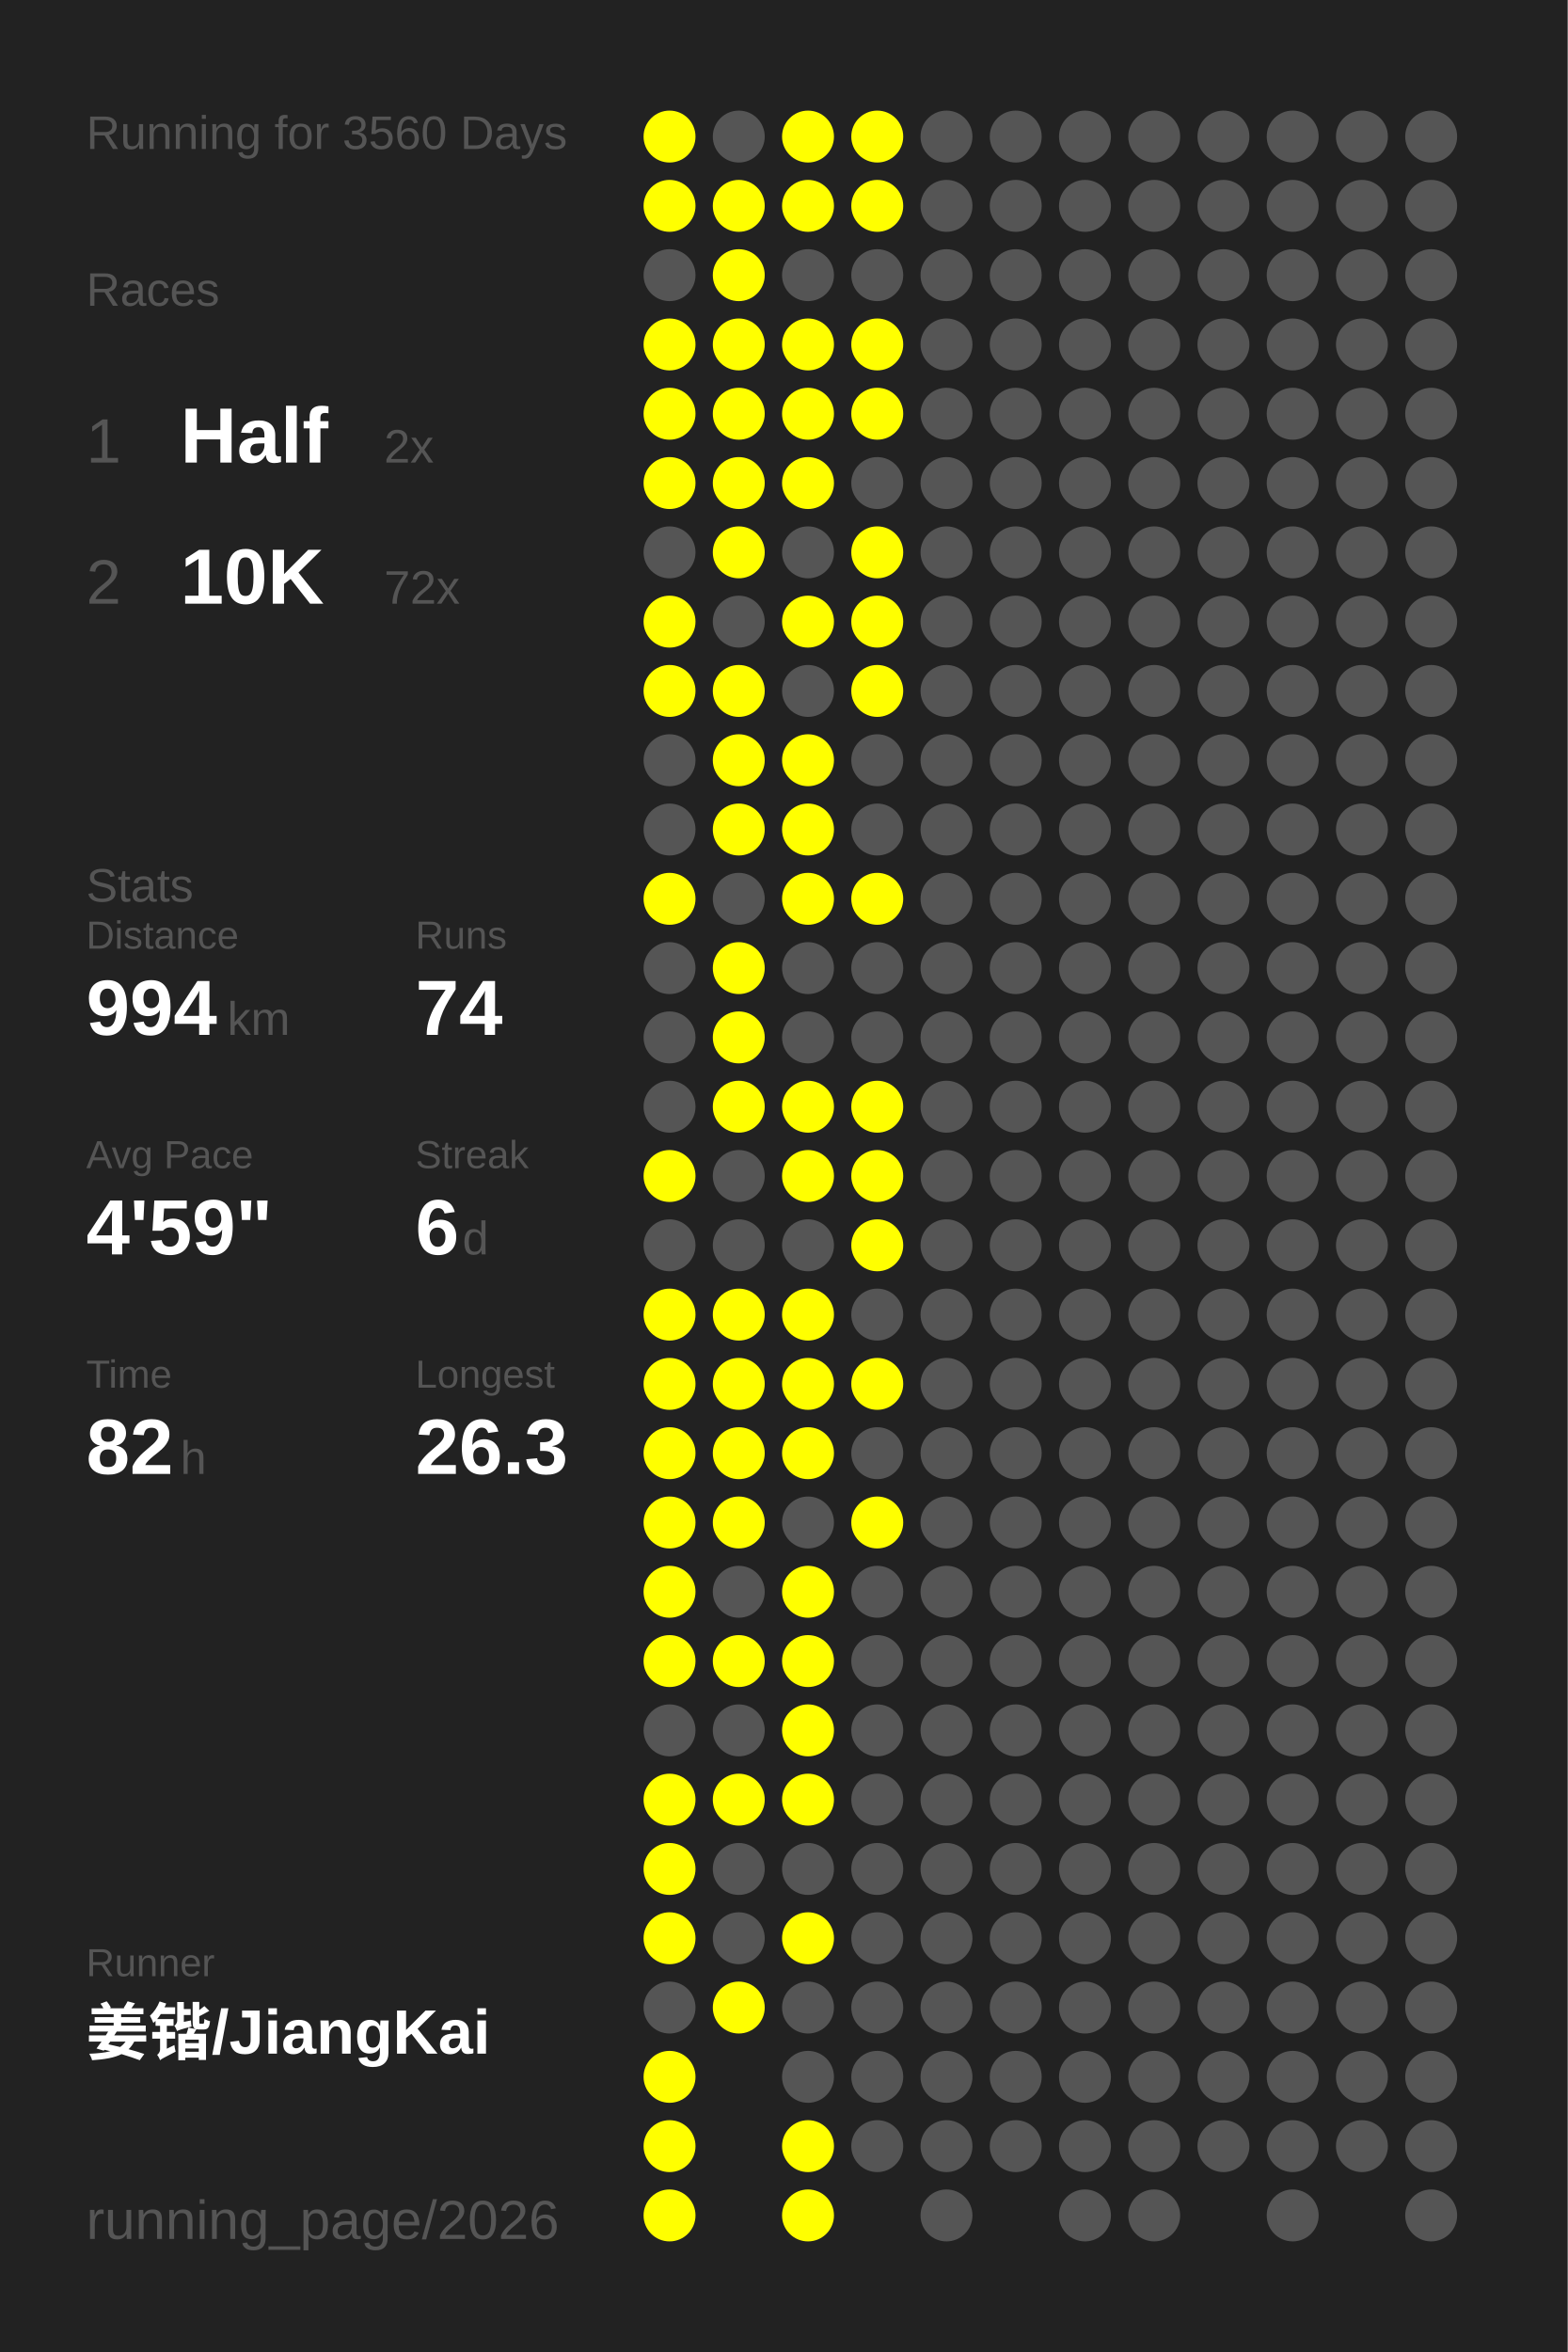
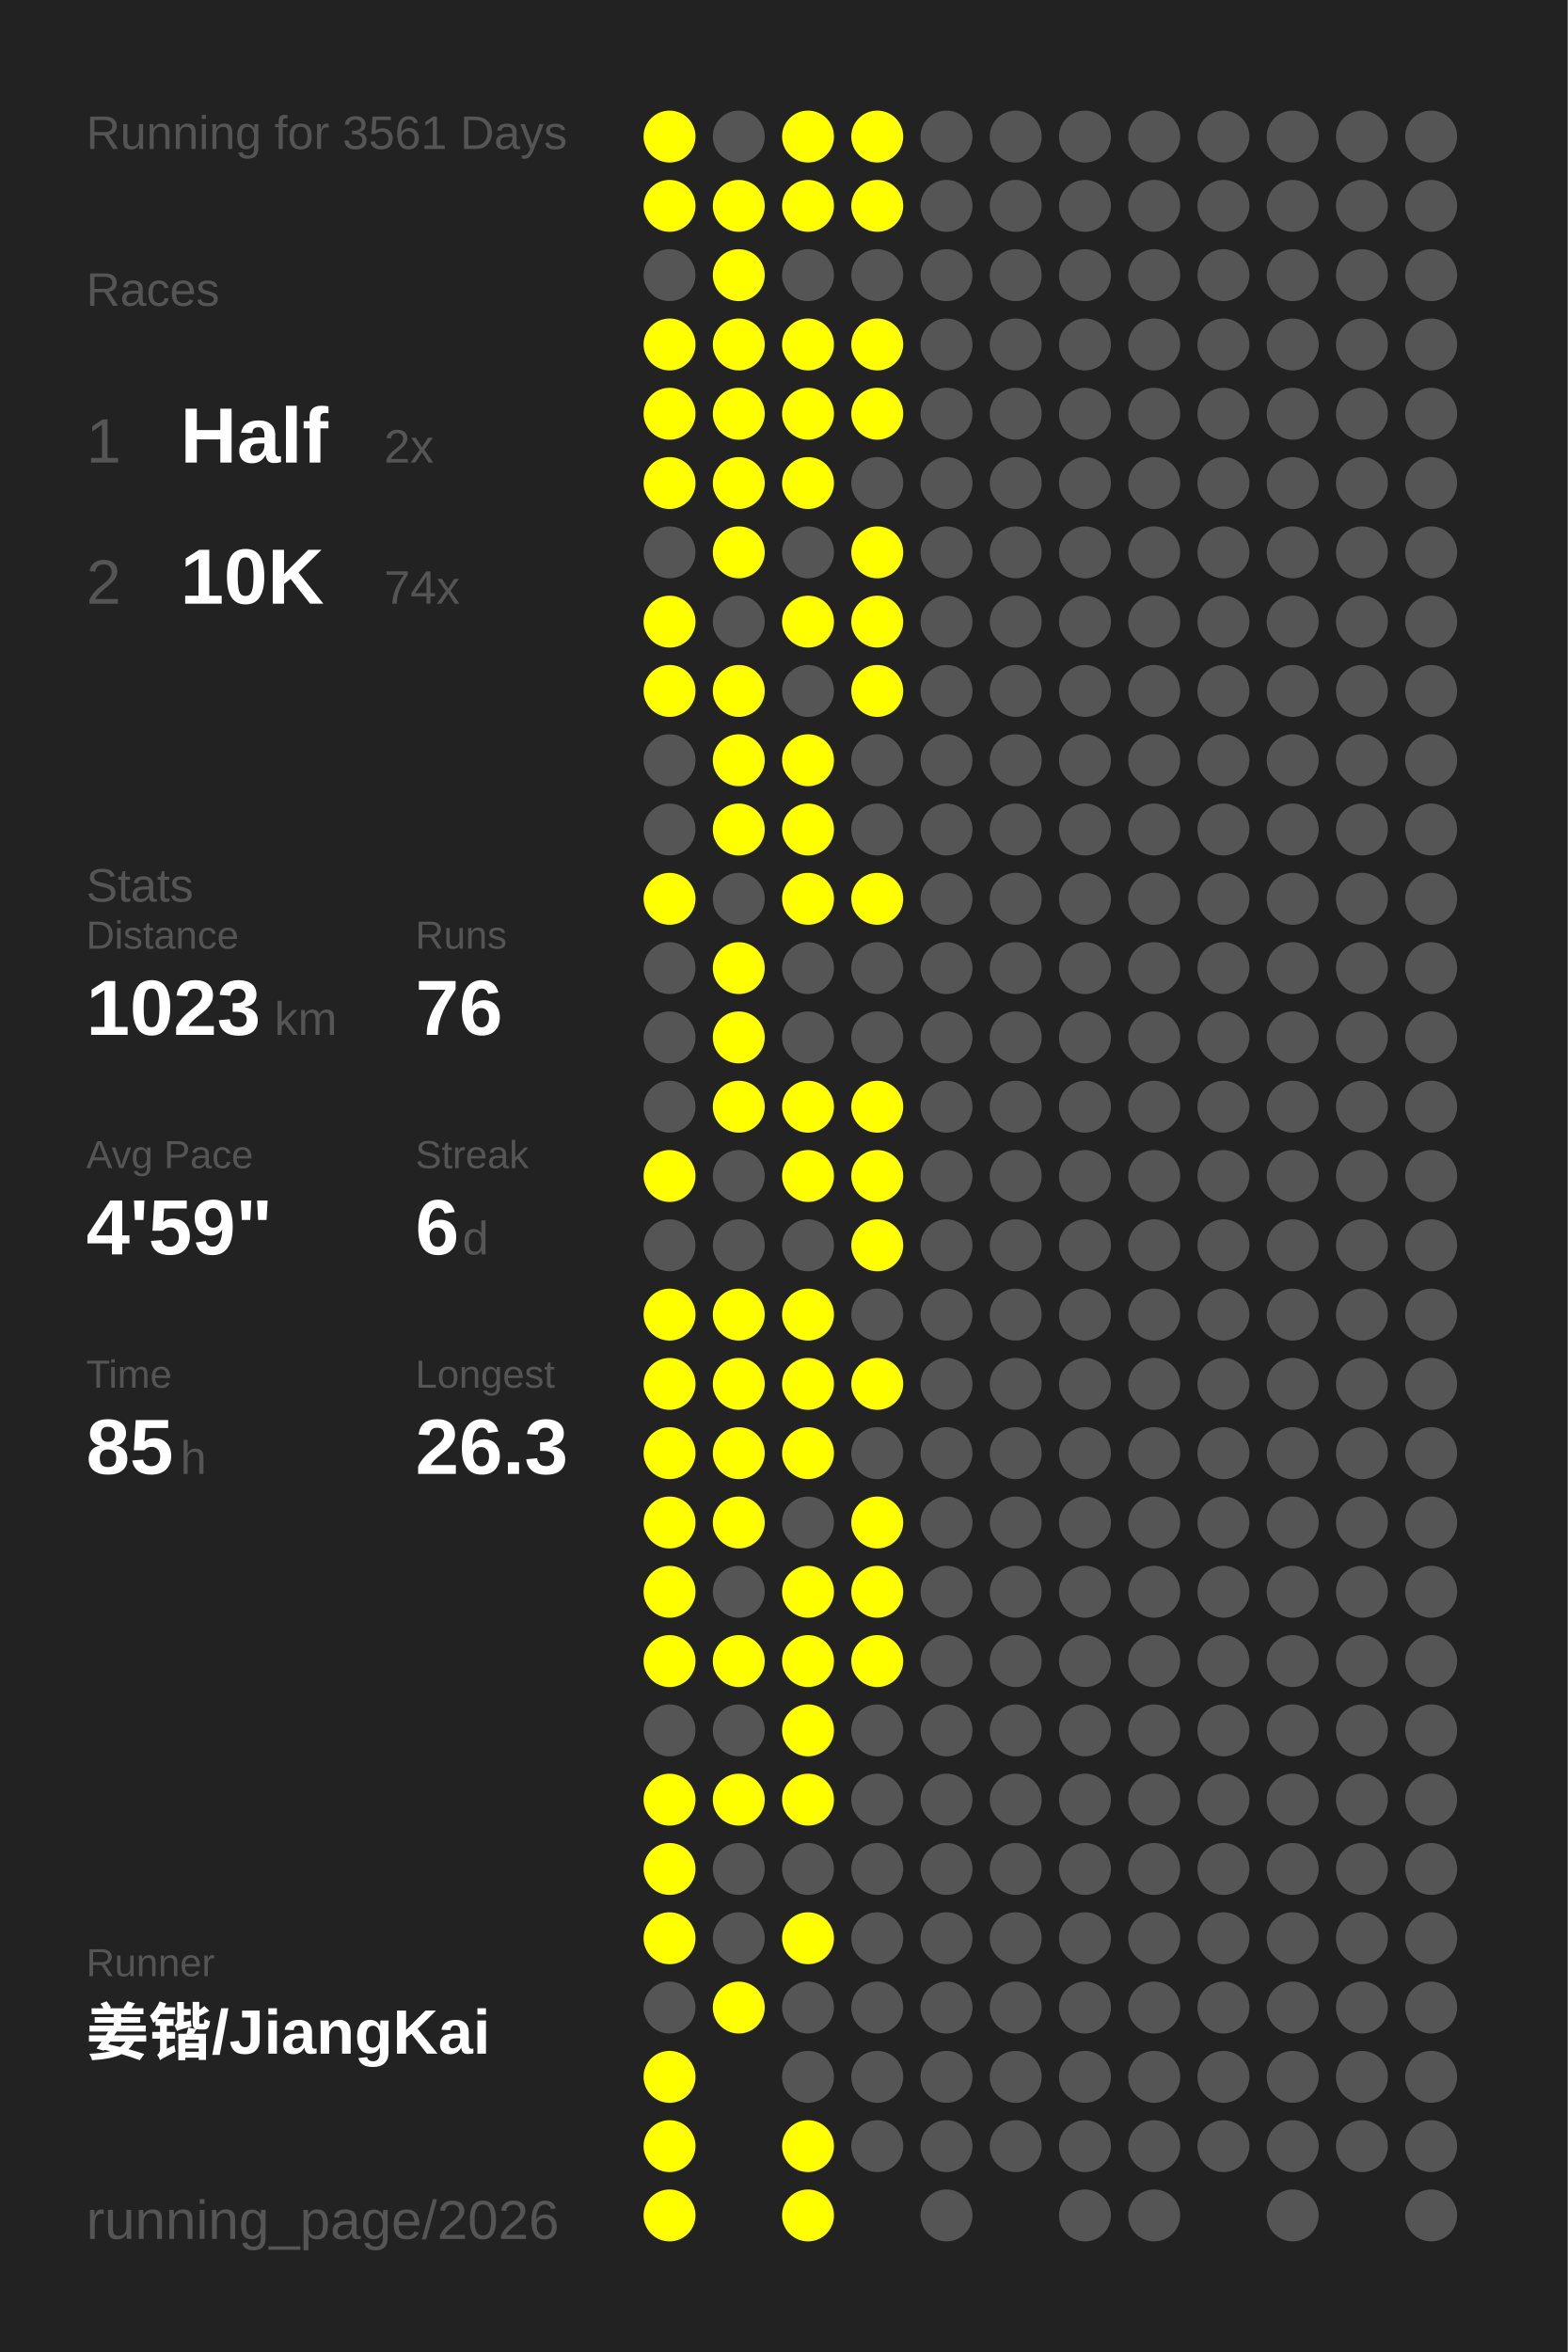
<svg xmlns="http://www.w3.org/2000/svg" baseProfile="full" height="300mm" version="1.1" viewBox="0,0,200,300" width="200mm">
  <defs />
  <rect fill="#222222" height="300" width="200" x="0" y="0" />
-   <text fill="#555555" style="font-size:6px; font-family:Arial;" x="11" y="19">Running for 3560 Days</text>
+   <text fill="#555555" style="font-size:6px; font-family:Arial;" x="11" y="19">Running for 3561 Days</text>
  <text fill="#555555" style="font-size:6px; font-family:Arial;" x="11" y="39">Races</text>
  <text fill="#555555" style="font-size:8px; font-family:Arial;" x="11" y="59">1</text>
  <text fill="#FFFFFF" style="font-size:10px; font-family:Arial; font-weight:bold;" x="23" y="59">Half</text>
  <text fill="#555555" style="font-size:6px; font-family:Arial;" x="49" y="59">2x</text>
  <text fill="#555555" style="font-size:8px; font-family:Arial;" x="11" y="77">2</text>
  <text fill="#FFFFFF" style="font-size:10px; font-family:Arial; font-weight:bold;" x="23" y="77">10K</text>
-   <text fill="#555555" style="font-size:6px; font-family:Arial;" x="49" y="77">72x</text>
+   <text fill="#555555" style="font-size:6px; font-family:Arial;" x="49" y="77">74x</text>
  <text fill="#555555" style="font-size:6px; font-family:Arial;" x="11" y="115">Stats</text>
  <text fill="#555555" style="font-size:5px; font-family:Arial;" x="11" y="121">Distance</text>
-   <text fill="#FFFFFF" style="font-size:10px; font-family:Arial; font-weight:bold;" x="11" y="132">994</text>
-   <text fill="#555555" style="font-size:6px; font-family:Arial;" x="29" y="132">km</text>
+   <text fill="#FFFFFF" style="font-size:10px; font-family:Arial; font-weight:bold;" x="11" y="132">1023</text>
+   <text fill="#555555" style="font-size:6px; font-family:Arial;" x="35" y="132">km</text>
  <text fill="#555555" style="font-size:5px; font-family:Arial;" x="53" y="121">Runs</text>
-   <text fill="#FFFFFF" style="font-size:10px; font-family:Arial; font-weight:bold;" x="53" y="132">74</text>
+   <text fill="#FFFFFF" style="font-size:10px; font-family:Arial; font-weight:bold;" x="53" y="132">76</text>
  <text fill="#555555" style="font-size:5px; font-family:Arial;" x="11" y="149">Avg Pace</text>
  <text fill="#FFFFFF" style="font-size:10px; font-family:Arial; font-weight:bold;" x="11" y="160">4'59"</text>
  <text fill="#555555" style="font-size:5px; font-family:Arial;" x="53" y="149">Streak</text>
  <text fill="#FFFFFF" style="font-size:10px; font-family:Arial; font-weight:bold;" x="53" y="160">6</text>
  <text fill="#555555" style="font-size:6px; font-family:Arial;" x="59" y="160">d</text>
  <text fill="#555555" style="font-size:5px; font-family:Arial;" x="11" y="177">Time</text>
-   <text fill="#FFFFFF" style="font-size:10px; font-family:Arial; font-weight:bold;" x="11" y="188">82</text>
+   <text fill="#FFFFFF" style="font-size:10px; font-family:Arial; font-weight:bold;" x="11" y="188">85</text>
  <text fill="#555555" style="font-size:6px; font-family:Arial;" x="23" y="188">h</text>
  <text fill="#555555" style="font-size:5px; font-family:Arial;" x="53" y="177">Longest</text>
  <text fill="#FFFFFF" style="font-size:10px; font-family:Arial; font-weight:bold;" x="53" y="188">26.3</text>
  <text fill="#555555" style="font-size:5px; font-family:Arial;" x="11" y="252.065">Runner</text>
  <text fill="#FFFFFF" style="font-size:8px; font-family:Arial; font-weight:bold;" x="11" y="262.065">姜锴/JiangKai</text>
  <text fill="#555555" style="font-size:7px; font-family:Arial;" x="11" y="285.581">running_page/2026</text>
  <circle cx="85.417" cy="17.419" fill="#FFFF00" r="3.312" />
  <circle cx="85.417" cy="26.258" fill="#FFFF00" r="3.312" />
  <circle cx="85.417" cy="35.097" fill="#555555" r="3.312" />
  <circle cx="85.417" cy="43.935" fill="#FFFF00" r="3.312" />
  <circle cx="85.417" cy="52.774" fill="#FFFF00" r="3.312" />
  <circle cx="85.417" cy="61.613" fill="#FFFF00" r="3.312" />
  <circle cx="85.417" cy="70.452" fill="#555555" r="3.312" />
  <circle cx="85.417" cy="79.29" fill="#FFFF00" r="3.312" />
  <circle cx="85.417" cy="88.129" fill="#FFFF00" r="3.312" />
  <circle cx="85.417" cy="96.968" fill="#555555" r="3.312" />
  <circle cx="85.417" cy="105.806" fill="#555555" r="3.312" />
  <circle cx="85.417" cy="114.645" fill="#FFFF00" r="3.312" />
  <circle cx="85.417" cy="123.484" fill="#555555" r="3.312" />
  <circle cx="85.417" cy="132.323" fill="#555555" r="3.312" />
  <circle cx="85.417" cy="141.161" fill="#555555" r="3.312" />
  <circle cx="85.417" cy="150" fill="#FFFF00" r="3.312" />
  <circle cx="85.417" cy="158.839" fill="#555555" r="3.312" />
  <circle cx="85.417" cy="167.677" fill="#FFFF00" r="3.312" />
  <circle cx="85.417" cy="176.516" fill="#FFFF00" r="3.312" />
  <circle cx="85.417" cy="185.355" fill="#FFFF00" r="3.312" />
  <circle cx="85.417" cy="194.194" fill="#FFFF00" r="3.312" />
  <circle cx="85.417" cy="203.032" fill="#FFFF00" r="3.312" />
  <circle cx="85.417" cy="211.871" fill="#FFFF00" r="3.312" />
  <circle cx="85.417" cy="220.71" fill="#555555" r="3.312" />
  <circle cx="85.417" cy="229.548" fill="#FFFF00" r="3.312" />
  <circle cx="85.417" cy="238.387" fill="#FFFF00" r="3.312" />
  <circle cx="85.417" cy="247.226" fill="#FFFF00" r="3.312" />
  <circle cx="85.417" cy="256.065" fill="#555555" r="3.312" />
  <circle cx="85.417" cy="264.903" fill="#FFFF00" r="3.312" />
  <circle cx="85.417" cy="273.742" fill="#FFFF00" r="3.312" />
  <circle cx="85.417" cy="282.581" fill="#FFFF00" r="3.312" />
  <circle cx="94.25" cy="17.419" fill="#555555" r="3.312" />
  <circle cx="94.25" cy="26.258" fill="#FFFF00" r="3.312" />
  <circle cx="94.25" cy="35.097" fill="#FFFF00" r="3.312" />
  <circle cx="94.25" cy="43.935" fill="#FFFF00" r="3.312" />
  <circle cx="94.25" cy="52.774" fill="#FFFF00" r="3.312" />
  <circle cx="94.25" cy="61.613" fill="#FFFF00" r="3.312" />
  <circle cx="94.25" cy="70.452" fill="#FFFF00" r="3.312" />
  <circle cx="94.25" cy="79.29" fill="#555555" r="3.312" />
  <circle cx="94.25" cy="88.129" fill="#FFFF00" r="3.312" />
  <circle cx="94.25" cy="96.968" fill="#FFFF00" r="3.312" />
  <circle cx="94.25" cy="105.806" fill="#FFFF00" r="3.312" />
  <circle cx="94.25" cy="114.645" fill="#555555" r="3.312" />
  <circle cx="94.25" cy="123.484" fill="#FFFF00" r="3.312" />
  <circle cx="94.25" cy="132.323" fill="#FFFF00" r="3.312" />
  <circle cx="94.25" cy="141.161" fill="#FFFF00" r="3.312" />
  <circle cx="94.25" cy="150" fill="#555555" r="3.312" />
  <circle cx="94.25" cy="158.839" fill="#555555" r="3.312" />
  <circle cx="94.25" cy="167.677" fill="#FFFF00" r="3.312" />
  <circle cx="94.25" cy="176.516" fill="#FFFF00" r="3.312" />
  <circle cx="94.25" cy="185.355" fill="#FFFF00" r="3.312" />
  <circle cx="94.25" cy="194.194" fill="#FFFF00" r="3.312" />
  <circle cx="94.25" cy="203.032" fill="#555555" r="3.312" />
  <circle cx="94.25" cy="211.871" fill="#FFFF00" r="3.312" />
  <circle cx="94.25" cy="220.71" fill="#555555" r="3.312" />
  <circle cx="94.25" cy="229.548" fill="#FFFF00" r="3.312" />
  <circle cx="94.25" cy="238.387" fill="#555555" r="3.312" />
  <circle cx="94.25" cy="247.226" fill="#555555" r="3.312" />
  <circle cx="94.25" cy="256.065" fill="#FFFF00" r="3.312" />
  <circle cx="103.083" cy="17.419" fill="#FFFF00" r="3.312" />
  <circle cx="103.083" cy="26.258" fill="#FFFF00" r="3.312" />
  <circle cx="103.083" cy="35.097" fill="#555555" r="3.312" />
  <circle cx="103.083" cy="43.935" fill="#FFFF00" r="3.312" />
  <circle cx="103.083" cy="52.774" fill="#FFFF00" r="3.312" />
  <circle cx="103.083" cy="61.613" fill="#FFFF00" r="3.312" />
  <circle cx="103.083" cy="70.452" fill="#555555" r="3.312" />
  <circle cx="103.083" cy="79.29" fill="#FFFF00" r="3.312" />
  <circle cx="103.083" cy="88.129" fill="#555555" r="3.312" />
  <circle cx="103.083" cy="96.968" fill="#FFFF00" r="3.312" />
  <circle cx="103.083" cy="105.806" fill="#FFFF00" r="3.312" />
  <circle cx="103.083" cy="114.645" fill="#FFFF00" r="3.312" />
  <circle cx="103.083" cy="123.484" fill="#555555" r="3.312" />
  <circle cx="103.083" cy="132.323" fill="#555555" r="3.312" />
  <circle cx="103.083" cy="141.161" fill="#FFFF00" r="3.312" />
  <circle cx="103.083" cy="150" fill="#FFFF00" r="3.312" />
  <circle cx="103.083" cy="158.839" fill="#555555" r="3.312" />
  <circle cx="103.083" cy="167.677" fill="#FFFF00" r="3.312" />
  <circle cx="103.083" cy="176.516" fill="#FFFF00" r="3.312" />
  <circle cx="103.083" cy="185.355" fill="#FFFF00" r="3.312" />
  <circle cx="103.083" cy="194.194" fill="#555555" r="3.312" />
  <circle cx="103.083" cy="203.032" fill="#FFFF00" r="3.312" />
  <circle cx="103.083" cy="211.871" fill="#FFFF00" r="3.312" />
  <circle cx="103.083" cy="220.71" fill="#FFFF00" r="3.312" />
  <circle cx="103.083" cy="229.548" fill="#FFFF00" r="3.312" />
  <circle cx="103.083" cy="238.387" fill="#555555" r="3.312" />
  <circle cx="103.083" cy="247.226" fill="#FFFF00" r="3.312" />
  <circle cx="103.083" cy="256.065" fill="#555555" r="3.312" />
  <circle cx="103.083" cy="264.903" fill="#555555" r="3.312" />
  <circle cx="103.083" cy="273.742" fill="#FFFF00" r="3.312" />
  <circle cx="103.083" cy="282.581" fill="#FFFF00" r="3.312" />
  <circle cx="111.917" cy="17.419" fill="#FFFF00" r="3.312" />
  <circle cx="111.917" cy="26.258" fill="#FFFF00" r="3.312" />
  <circle cx="111.917" cy="35.097" fill="#555555" r="3.312" />
  <circle cx="111.917" cy="43.935" fill="#FFFF00" r="3.312" />
  <circle cx="111.917" cy="52.774" fill="#FFFF00" r="3.312" />
  <circle cx="111.917" cy="61.613" fill="#555555" r="3.312" />
  <circle cx="111.917" cy="70.452" fill="#FFFF00" r="3.312" />
  <circle cx="111.917" cy="79.29" fill="#FFFF00" r="3.312" />
  <circle cx="111.917" cy="88.129" fill="#FFFF00" r="3.312" />
  <circle cx="111.917" cy="96.968" fill="#555555" r="3.312" />
  <circle cx="111.917" cy="105.806" fill="#555555" r="3.312" />
  <circle cx="111.917" cy="114.645" fill="#FFFF00" r="3.312" />
  <circle cx="111.917" cy="123.484" fill="#555555" r="3.312" />
  <circle cx="111.917" cy="132.323" fill="#555555" r="3.312" />
  <circle cx="111.917" cy="141.161" fill="#FFFF00" r="3.312" />
  <circle cx="111.917" cy="150" fill="#FFFF00" r="3.312" />
  <circle cx="111.917" cy="158.839" fill="#FFFF00" r="3.312" />
  <circle cx="111.917" cy="167.677" fill="#555555" r="3.312" />
  <circle cx="111.917" cy="176.516" fill="#FFFF00" r="3.312" />
  <circle cx="111.917" cy="185.355" fill="#555555" r="3.312" />
  <circle cx="111.917" cy="194.194" fill="#FFFF00" r="3.312" />
-   <circle cx="111.917" cy="203.032" fill="#555555" r="3.312" />
-   <circle cx="111.917" cy="211.871" fill="#555555" r="3.312" />
+   <circle cx="111.917" cy="203.032" fill="#FFFF00" r="3.312" />
+   <circle cx="111.917" cy="211.871" fill="#FFFF00" r="3.312" />
  <circle cx="111.917" cy="220.71" fill="#555555" r="3.312" />
  <circle cx="111.917" cy="229.548" fill="#555555" r="3.312" />
  <circle cx="111.917" cy="238.387" fill="#555555" r="3.312" />
  <circle cx="111.917" cy="247.226" fill="#555555" r="3.312" />
  <circle cx="111.917" cy="256.065" fill="#555555" r="3.312" />
  <circle cx="111.917" cy="264.903" fill="#555555" r="3.312" />
  <circle cx="111.917" cy="273.742" fill="#555555" r="3.312" />
  <circle cx="120.75" cy="17.419" fill="#555555" r="3.312" />
  <circle cx="120.75" cy="26.258" fill="#555555" r="3.312" />
  <circle cx="120.75" cy="35.097" fill="#555555" r="3.312" />
  <circle cx="120.75" cy="43.935" fill="#555555" r="3.312" />
  <circle cx="120.75" cy="52.774" fill="#555555" r="3.312" />
  <circle cx="120.75" cy="61.613" fill="#555555" r="3.312" />
  <circle cx="120.75" cy="70.452" fill="#555555" r="3.312" />
  <circle cx="120.75" cy="79.29" fill="#555555" r="3.312" />
  <circle cx="120.75" cy="88.129" fill="#555555" r="3.312" />
  <circle cx="120.75" cy="96.968" fill="#555555" r="3.312" />
  <circle cx="120.75" cy="105.806" fill="#555555" r="3.312" />
  <circle cx="120.75" cy="114.645" fill="#555555" r="3.312" />
  <circle cx="120.75" cy="123.484" fill="#555555" r="3.312" />
  <circle cx="120.75" cy="132.323" fill="#555555" r="3.312" />
  <circle cx="120.75" cy="141.161" fill="#555555" r="3.312" />
  <circle cx="120.75" cy="150" fill="#555555" r="3.312" />
  <circle cx="120.75" cy="158.839" fill="#555555" r="3.312" />
  <circle cx="120.75" cy="167.677" fill="#555555" r="3.312" />
  <circle cx="120.75" cy="176.516" fill="#555555" r="3.312" />
  <circle cx="120.75" cy="185.355" fill="#555555" r="3.312" />
  <circle cx="120.75" cy="194.194" fill="#555555" r="3.312" />
  <circle cx="120.75" cy="203.032" fill="#555555" r="3.312" />
  <circle cx="120.75" cy="211.871" fill="#555555" r="3.312" />
  <circle cx="120.75" cy="220.71" fill="#555555" r="3.312" />
  <circle cx="120.75" cy="229.548" fill="#555555" r="3.312" />
  <circle cx="120.75" cy="238.387" fill="#555555" r="3.312" />
  <circle cx="120.75" cy="247.226" fill="#555555" r="3.312" />
  <circle cx="120.75" cy="256.065" fill="#555555" r="3.312" />
  <circle cx="120.75" cy="264.903" fill="#555555" r="3.312" />
  <circle cx="120.75" cy="273.742" fill="#555555" r="3.312" />
  <circle cx="120.75" cy="282.581" fill="#555555" r="3.312" />
  <circle cx="129.583" cy="17.419" fill="#555555" r="3.312" />
  <circle cx="129.583" cy="26.258" fill="#555555" r="3.312" />
  <circle cx="129.583" cy="35.097" fill="#555555" r="3.312" />
  <circle cx="129.583" cy="43.935" fill="#555555" r="3.312" />
  <circle cx="129.583" cy="52.774" fill="#555555" r="3.312" />
  <circle cx="129.583" cy="61.613" fill="#555555" r="3.312" />
  <circle cx="129.583" cy="70.452" fill="#555555" r="3.312" />
  <circle cx="129.583" cy="79.29" fill="#555555" r="3.312" />
  <circle cx="129.583" cy="88.129" fill="#555555" r="3.312" />
  <circle cx="129.583" cy="96.968" fill="#555555" r="3.312" />
  <circle cx="129.583" cy="105.806" fill="#555555" r="3.312" />
  <circle cx="129.583" cy="114.645" fill="#555555" r="3.312" />
  <circle cx="129.583" cy="123.484" fill="#555555" r="3.312" />
  <circle cx="129.583" cy="132.323" fill="#555555" r="3.312" />
  <circle cx="129.583" cy="141.161" fill="#555555" r="3.312" />
  <circle cx="129.583" cy="150" fill="#555555" r="3.312" />
  <circle cx="129.583" cy="158.839" fill="#555555" r="3.312" />
  <circle cx="129.583" cy="167.677" fill="#555555" r="3.312" />
  <circle cx="129.583" cy="176.516" fill="#555555" r="3.312" />
  <circle cx="129.583" cy="185.355" fill="#555555" r="3.312" />
  <circle cx="129.583" cy="194.194" fill="#555555" r="3.312" />
  <circle cx="129.583" cy="203.032" fill="#555555" r="3.312" />
  <circle cx="129.583" cy="211.871" fill="#555555" r="3.312" />
  <circle cx="129.583" cy="220.71" fill="#555555" r="3.312" />
  <circle cx="129.583" cy="229.548" fill="#555555" r="3.312" />
  <circle cx="129.583" cy="238.387" fill="#555555" r="3.312" />
  <circle cx="129.583" cy="247.226" fill="#555555" r="3.312" />
  <circle cx="129.583" cy="256.065" fill="#555555" r="3.312" />
  <circle cx="129.583" cy="264.903" fill="#555555" r="3.312" />
  <circle cx="129.583" cy="273.742" fill="#555555" r="3.312" />
  <circle cx="138.417" cy="17.419" fill="#555555" r="3.312" />
  <circle cx="138.417" cy="26.258" fill="#555555" r="3.312" />
  <circle cx="138.417" cy="35.097" fill="#555555" r="3.312" />
  <circle cx="138.417" cy="43.935" fill="#555555" r="3.312" />
  <circle cx="138.417" cy="52.774" fill="#555555" r="3.312" />
  <circle cx="138.417" cy="61.613" fill="#555555" r="3.312" />
  <circle cx="138.417" cy="70.452" fill="#555555" r="3.312" />
  <circle cx="138.417" cy="79.29" fill="#555555" r="3.312" />
  <circle cx="138.417" cy="88.129" fill="#555555" r="3.312" />
  <circle cx="138.417" cy="96.968" fill="#555555" r="3.312" />
  <circle cx="138.417" cy="105.806" fill="#555555" r="3.312" />
  <circle cx="138.417" cy="114.645" fill="#555555" r="3.312" />
  <circle cx="138.417" cy="123.484" fill="#555555" r="3.312" />
  <circle cx="138.417" cy="132.323" fill="#555555" r="3.312" />
  <circle cx="138.417" cy="141.161" fill="#555555" r="3.312" />
  <circle cx="138.417" cy="150" fill="#555555" r="3.312" />
  <circle cx="138.417" cy="158.839" fill="#555555" r="3.312" />
  <circle cx="138.417" cy="167.677" fill="#555555" r="3.312" />
  <circle cx="138.417" cy="176.516" fill="#555555" r="3.312" />
  <circle cx="138.417" cy="185.355" fill="#555555" r="3.312" />
  <circle cx="138.417" cy="194.194" fill="#555555" r="3.312" />
  <circle cx="138.417" cy="203.032" fill="#555555" r="3.312" />
  <circle cx="138.417" cy="211.871" fill="#555555" r="3.312" />
  <circle cx="138.417" cy="220.71" fill="#555555" r="3.312" />
  <circle cx="138.417" cy="229.548" fill="#555555" r="3.312" />
  <circle cx="138.417" cy="238.387" fill="#555555" r="3.312" />
  <circle cx="138.417" cy="247.226" fill="#555555" r="3.312" />
  <circle cx="138.417" cy="256.065" fill="#555555" r="3.312" />
  <circle cx="138.417" cy="264.903" fill="#555555" r="3.312" />
  <circle cx="138.417" cy="273.742" fill="#555555" r="3.312" />
  <circle cx="138.417" cy="282.581" fill="#555555" r="3.312" />
  <circle cx="147.25" cy="17.419" fill="#555555" r="3.312" />
  <circle cx="147.25" cy="26.258" fill="#555555" r="3.312" />
  <circle cx="147.25" cy="35.097" fill="#555555" r="3.312" />
  <circle cx="147.25" cy="43.935" fill="#555555" r="3.312" />
  <circle cx="147.25" cy="52.774" fill="#555555" r="3.312" />
  <circle cx="147.25" cy="61.613" fill="#555555" r="3.312" />
  <circle cx="147.25" cy="70.452" fill="#555555" r="3.312" />
  <circle cx="147.25" cy="79.29" fill="#555555" r="3.312" />
  <circle cx="147.25" cy="88.129" fill="#555555" r="3.312" />
  <circle cx="147.25" cy="96.968" fill="#555555" r="3.312" />
  <circle cx="147.25" cy="105.806" fill="#555555" r="3.312" />
  <circle cx="147.25" cy="114.645" fill="#555555" r="3.312" />
  <circle cx="147.25" cy="123.484" fill="#555555" r="3.312" />
  <circle cx="147.25" cy="132.323" fill="#555555" r="3.312" />
  <circle cx="147.25" cy="141.161" fill="#555555" r="3.312" />
  <circle cx="147.25" cy="150" fill="#555555" r="3.312" />
  <circle cx="147.25" cy="158.839" fill="#555555" r="3.312" />
  <circle cx="147.25" cy="167.677" fill="#555555" r="3.312" />
  <circle cx="147.25" cy="176.516" fill="#555555" r="3.312" />
  <circle cx="147.25" cy="185.355" fill="#555555" r="3.312" />
  <circle cx="147.25" cy="194.194" fill="#555555" r="3.312" />
  <circle cx="147.25" cy="203.032" fill="#555555" r="3.312" />
  <circle cx="147.25" cy="211.871" fill="#555555" r="3.312" />
  <circle cx="147.25" cy="220.71" fill="#555555" r="3.312" />
  <circle cx="147.25" cy="229.548" fill="#555555" r="3.312" />
  <circle cx="147.25" cy="238.387" fill="#555555" r="3.312" />
  <circle cx="147.25" cy="247.226" fill="#555555" r="3.312" />
  <circle cx="147.25" cy="256.065" fill="#555555" r="3.312" />
  <circle cx="147.25" cy="264.903" fill="#555555" r="3.312" />
  <circle cx="147.25" cy="273.742" fill="#555555" r="3.312" />
  <circle cx="147.25" cy="282.581" fill="#555555" r="3.312" />
  <circle cx="156.083" cy="17.419" fill="#555555" r="3.312" />
  <circle cx="156.083" cy="26.258" fill="#555555" r="3.312" />
  <circle cx="156.083" cy="35.097" fill="#555555" r="3.312" />
  <circle cx="156.083" cy="43.935" fill="#555555" r="3.312" />
  <circle cx="156.083" cy="52.774" fill="#555555" r="3.312" />
  <circle cx="156.083" cy="61.613" fill="#555555" r="3.312" />
  <circle cx="156.083" cy="70.452" fill="#555555" r="3.312" />
  <circle cx="156.083" cy="79.29" fill="#555555" r="3.312" />
  <circle cx="156.083" cy="88.129" fill="#555555" r="3.312" />
  <circle cx="156.083" cy="96.968" fill="#555555" r="3.312" />
  <circle cx="156.083" cy="105.806" fill="#555555" r="3.312" />
  <circle cx="156.083" cy="114.645" fill="#555555" r="3.312" />
  <circle cx="156.083" cy="123.484" fill="#555555" r="3.312" />
  <circle cx="156.083" cy="132.323" fill="#555555" r="3.312" />
  <circle cx="156.083" cy="141.161" fill="#555555" r="3.312" />
  <circle cx="156.083" cy="150" fill="#555555" r="3.312" />
  <circle cx="156.083" cy="158.839" fill="#555555" r="3.312" />
  <circle cx="156.083" cy="167.677" fill="#555555" r="3.312" />
  <circle cx="156.083" cy="176.516" fill="#555555" r="3.312" />
  <circle cx="156.083" cy="185.355" fill="#555555" r="3.312" />
  <circle cx="156.083" cy="194.194" fill="#555555" r="3.312" />
  <circle cx="156.083" cy="203.032" fill="#555555" r="3.312" />
  <circle cx="156.083" cy="211.871" fill="#555555" r="3.312" />
  <circle cx="156.083" cy="220.71" fill="#555555" r="3.312" />
  <circle cx="156.083" cy="229.548" fill="#555555" r="3.312" />
  <circle cx="156.083" cy="238.387" fill="#555555" r="3.312" />
  <circle cx="156.083" cy="247.226" fill="#555555" r="3.312" />
  <circle cx="156.083" cy="256.065" fill="#555555" r="3.312" />
  <circle cx="156.083" cy="264.903" fill="#555555" r="3.312" />
  <circle cx="156.083" cy="273.742" fill="#555555" r="3.312" />
  <circle cx="164.917" cy="17.419" fill="#555555" r="3.312" />
  <circle cx="164.917" cy="26.258" fill="#555555" r="3.312" />
  <circle cx="164.917" cy="35.097" fill="#555555" r="3.312" />
  <circle cx="164.917" cy="43.935" fill="#555555" r="3.312" />
  <circle cx="164.917" cy="52.774" fill="#555555" r="3.312" />
  <circle cx="164.917" cy="61.613" fill="#555555" r="3.312" />
  <circle cx="164.917" cy="70.452" fill="#555555" r="3.312" />
  <circle cx="164.917" cy="79.29" fill="#555555" r="3.312" />
  <circle cx="164.917" cy="88.129" fill="#555555" r="3.312" />
  <circle cx="164.917" cy="96.968" fill="#555555" r="3.312" />
  <circle cx="164.917" cy="105.806" fill="#555555" r="3.312" />
  <circle cx="164.917" cy="114.645" fill="#555555" r="3.312" />
  <circle cx="164.917" cy="123.484" fill="#555555" r="3.312" />
  <circle cx="164.917" cy="132.323" fill="#555555" r="3.312" />
  <circle cx="164.917" cy="141.161" fill="#555555" r="3.312" />
  <circle cx="164.917" cy="150" fill="#555555" r="3.312" />
  <circle cx="164.917" cy="158.839" fill="#555555" r="3.312" />
  <circle cx="164.917" cy="167.677" fill="#555555" r="3.312" />
  <circle cx="164.917" cy="176.516" fill="#555555" r="3.312" />
  <circle cx="164.917" cy="185.355" fill="#555555" r="3.312" />
  <circle cx="164.917" cy="194.194" fill="#555555" r="3.312" />
  <circle cx="164.917" cy="203.032" fill="#555555" r="3.312" />
  <circle cx="164.917" cy="211.871" fill="#555555" r="3.312" />
  <circle cx="164.917" cy="220.71" fill="#555555" r="3.312" />
  <circle cx="164.917" cy="229.548" fill="#555555" r="3.312" />
  <circle cx="164.917" cy="238.387" fill="#555555" r="3.312" />
  <circle cx="164.917" cy="247.226" fill="#555555" r="3.312" />
  <circle cx="164.917" cy="256.065" fill="#555555" r="3.312" />
  <circle cx="164.917" cy="264.903" fill="#555555" r="3.312" />
  <circle cx="164.917" cy="273.742" fill="#555555" r="3.312" />
  <circle cx="164.917" cy="282.581" fill="#555555" r="3.312" />
  <circle cx="173.75" cy="17.419" fill="#555555" r="3.312" />
  <circle cx="173.75" cy="26.258" fill="#555555" r="3.312" />
  <circle cx="173.75" cy="35.097" fill="#555555" r="3.312" />
  <circle cx="173.75" cy="43.935" fill="#555555" r="3.312" />
  <circle cx="173.75" cy="52.774" fill="#555555" r="3.312" />
  <circle cx="173.75" cy="61.613" fill="#555555" r="3.312" />
  <circle cx="173.75" cy="70.452" fill="#555555" r="3.312" />
  <circle cx="173.75" cy="79.29" fill="#555555" r="3.312" />
  <circle cx="173.75" cy="88.129" fill="#555555" r="3.312" />
  <circle cx="173.75" cy="96.968" fill="#555555" r="3.312" />
  <circle cx="173.75" cy="105.806" fill="#555555" r="3.312" />
  <circle cx="173.75" cy="114.645" fill="#555555" r="3.312" />
  <circle cx="173.75" cy="123.484" fill="#555555" r="3.312" />
  <circle cx="173.75" cy="132.323" fill="#555555" r="3.312" />
  <circle cx="173.75" cy="141.161" fill="#555555" r="3.312" />
  <circle cx="173.75" cy="150" fill="#555555" r="3.312" />
  <circle cx="173.75" cy="158.839" fill="#555555" r="3.312" />
  <circle cx="173.75" cy="167.677" fill="#555555" r="3.312" />
  <circle cx="173.75" cy="176.516" fill="#555555" r="3.312" />
  <circle cx="173.75" cy="185.355" fill="#555555" r="3.312" />
  <circle cx="173.75" cy="194.194" fill="#555555" r="3.312" />
  <circle cx="173.75" cy="203.032" fill="#555555" r="3.312" />
  <circle cx="173.75" cy="211.871" fill="#555555" r="3.312" />
  <circle cx="173.75" cy="220.71" fill="#555555" r="3.312" />
  <circle cx="173.75" cy="229.548" fill="#555555" r="3.312" />
  <circle cx="173.75" cy="238.387" fill="#555555" r="3.312" />
  <circle cx="173.75" cy="247.226" fill="#555555" r="3.312" />
  <circle cx="173.75" cy="256.065" fill="#555555" r="3.312" />
  <circle cx="173.75" cy="264.903" fill="#555555" r="3.312" />
  <circle cx="173.75" cy="273.742" fill="#555555" r="3.312" />
  <circle cx="182.583" cy="17.419" fill="#555555" r="3.312" />
  <circle cx="182.583" cy="26.258" fill="#555555" r="3.312" />
  <circle cx="182.583" cy="35.097" fill="#555555" r="3.312" />
  <circle cx="182.583" cy="43.935" fill="#555555" r="3.312" />
  <circle cx="182.583" cy="52.774" fill="#555555" r="3.312" />
  <circle cx="182.583" cy="61.613" fill="#555555" r="3.312" />
  <circle cx="182.583" cy="70.452" fill="#555555" r="3.312" />
  <circle cx="182.583" cy="79.29" fill="#555555" r="3.312" />
  <circle cx="182.583" cy="88.129" fill="#555555" r="3.312" />
  <circle cx="182.583" cy="96.968" fill="#555555" r="3.312" />
  <circle cx="182.583" cy="105.806" fill="#555555" r="3.312" />
  <circle cx="182.583" cy="114.645" fill="#555555" r="3.312" />
  <circle cx="182.583" cy="123.484" fill="#555555" r="3.312" />
  <circle cx="182.583" cy="132.323" fill="#555555" r="3.312" />
  <circle cx="182.583" cy="141.161" fill="#555555" r="3.312" />
  <circle cx="182.583" cy="150" fill="#555555" r="3.312" />
  <circle cx="182.583" cy="158.839" fill="#555555" r="3.312" />
  <circle cx="182.583" cy="167.677" fill="#555555" r="3.312" />
  <circle cx="182.583" cy="176.516" fill="#555555" r="3.312" />
  <circle cx="182.583" cy="185.355" fill="#555555" r="3.312" />
  <circle cx="182.583" cy="194.194" fill="#555555" r="3.312" />
  <circle cx="182.583" cy="203.032" fill="#555555" r="3.312" />
  <circle cx="182.583" cy="211.871" fill="#555555" r="3.312" />
  <circle cx="182.583" cy="220.71" fill="#555555" r="3.312" />
  <circle cx="182.583" cy="229.548" fill="#555555" r="3.312" />
  <circle cx="182.583" cy="238.387" fill="#555555" r="3.312" />
  <circle cx="182.583" cy="247.226" fill="#555555" r="3.312" />
  <circle cx="182.583" cy="256.065" fill="#555555" r="3.312" />
  <circle cx="182.583" cy="264.903" fill="#555555" r="3.312" />
  <circle cx="182.583" cy="273.742" fill="#555555" r="3.312" />
  <circle cx="182.583" cy="282.581" fill="#555555" r="3.312" />
</svg>
